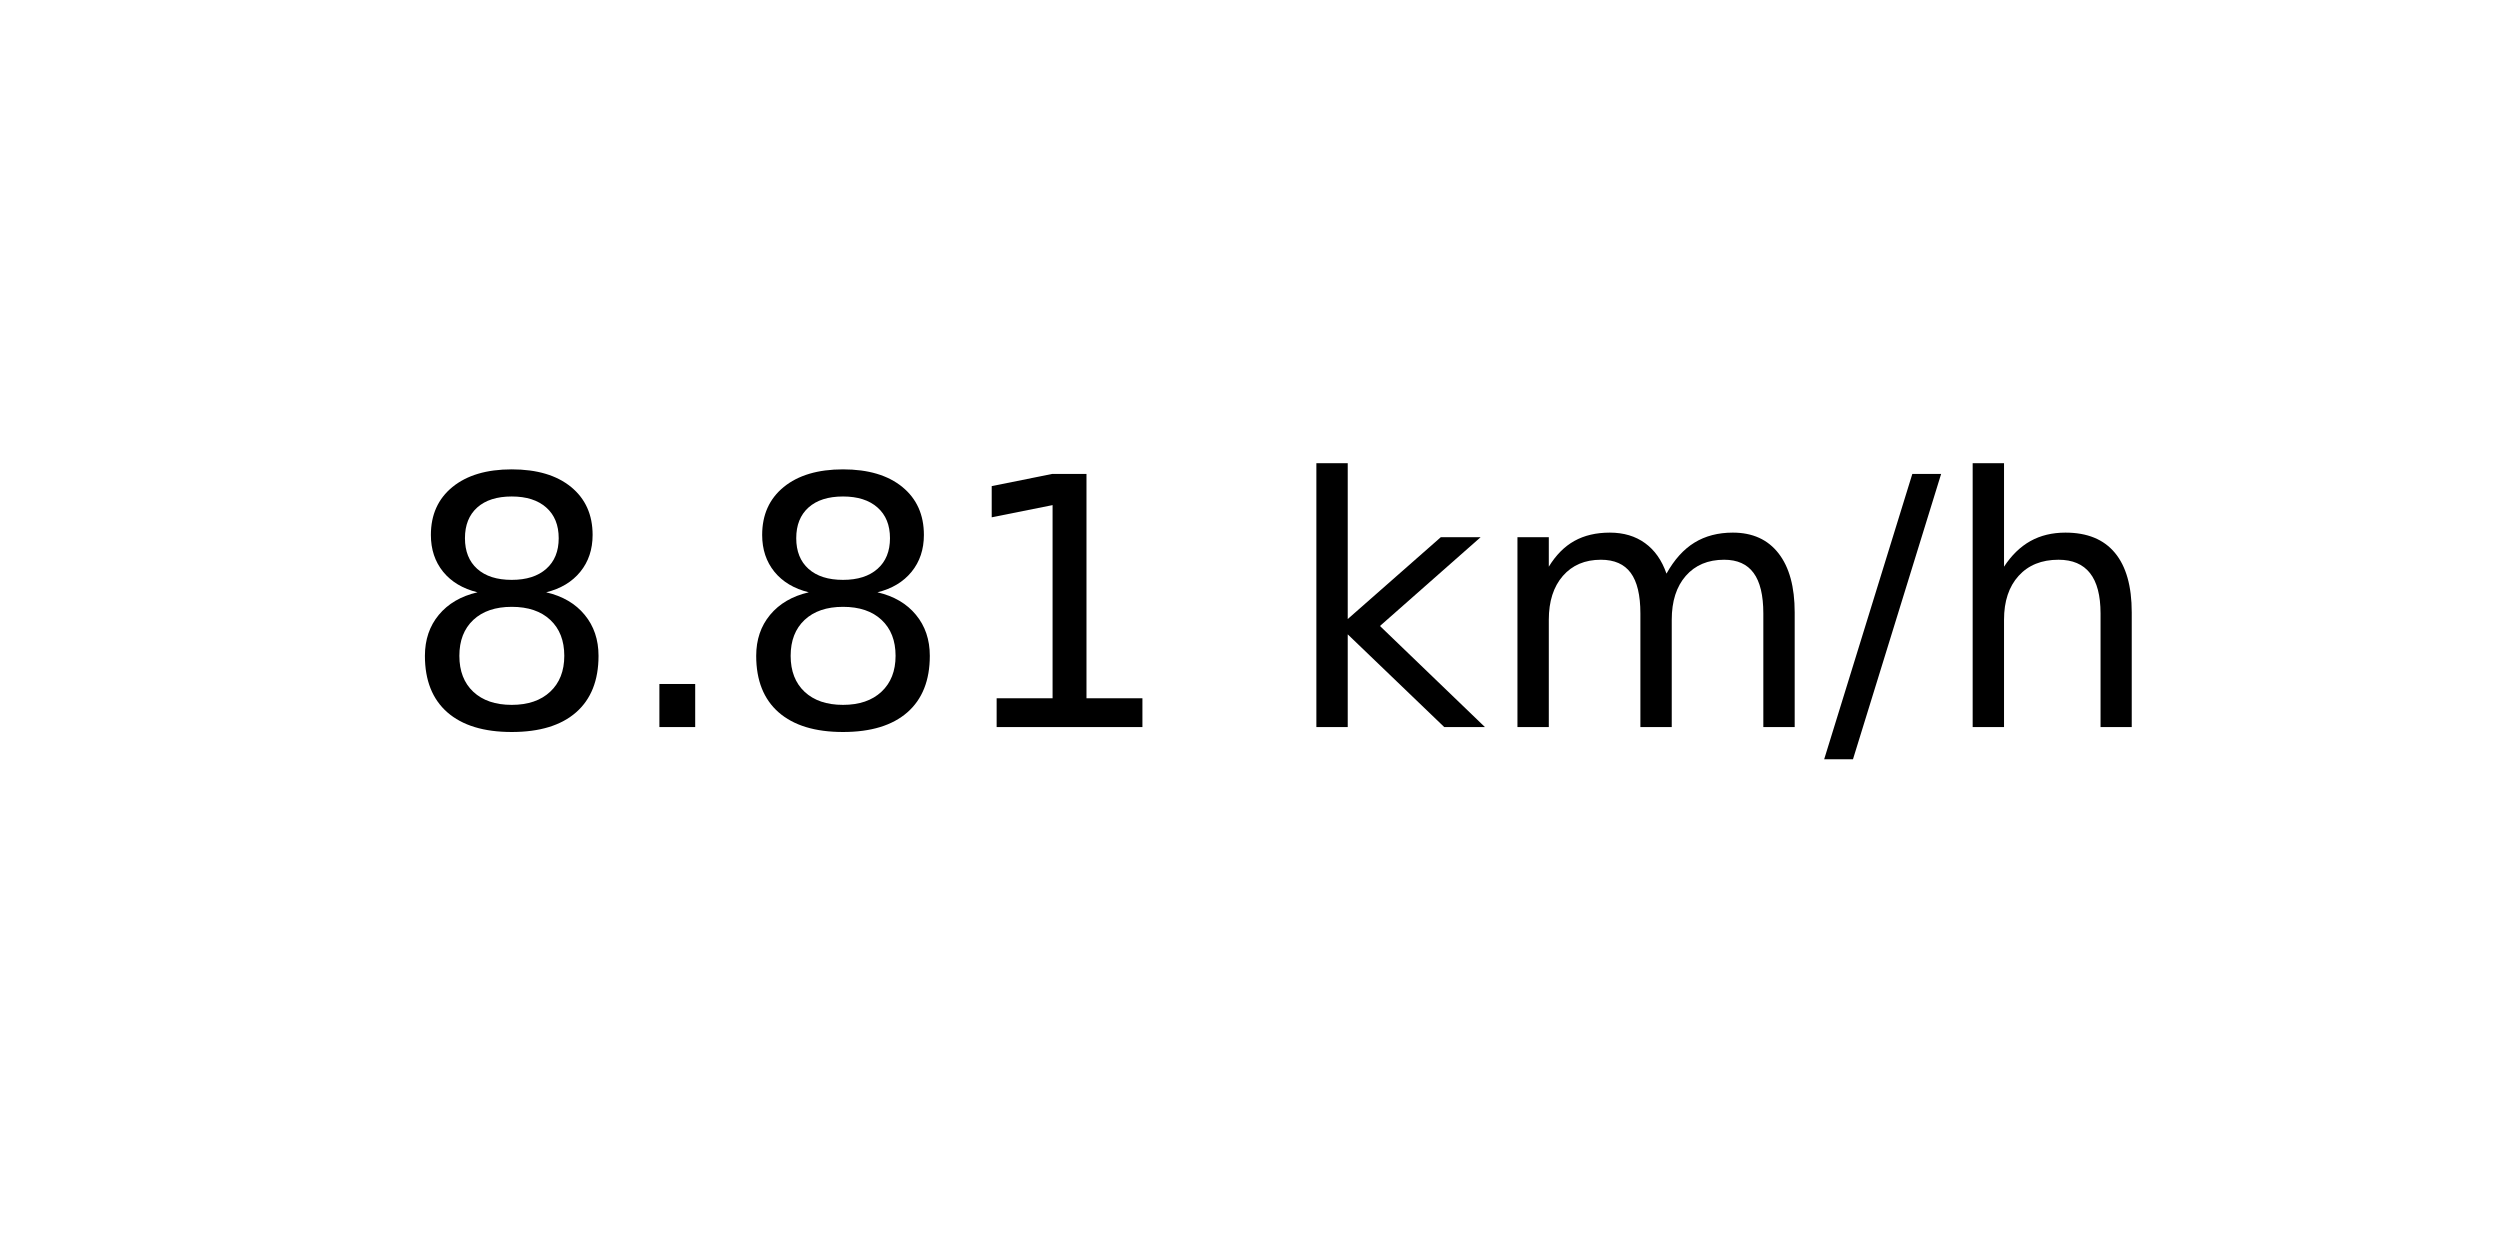
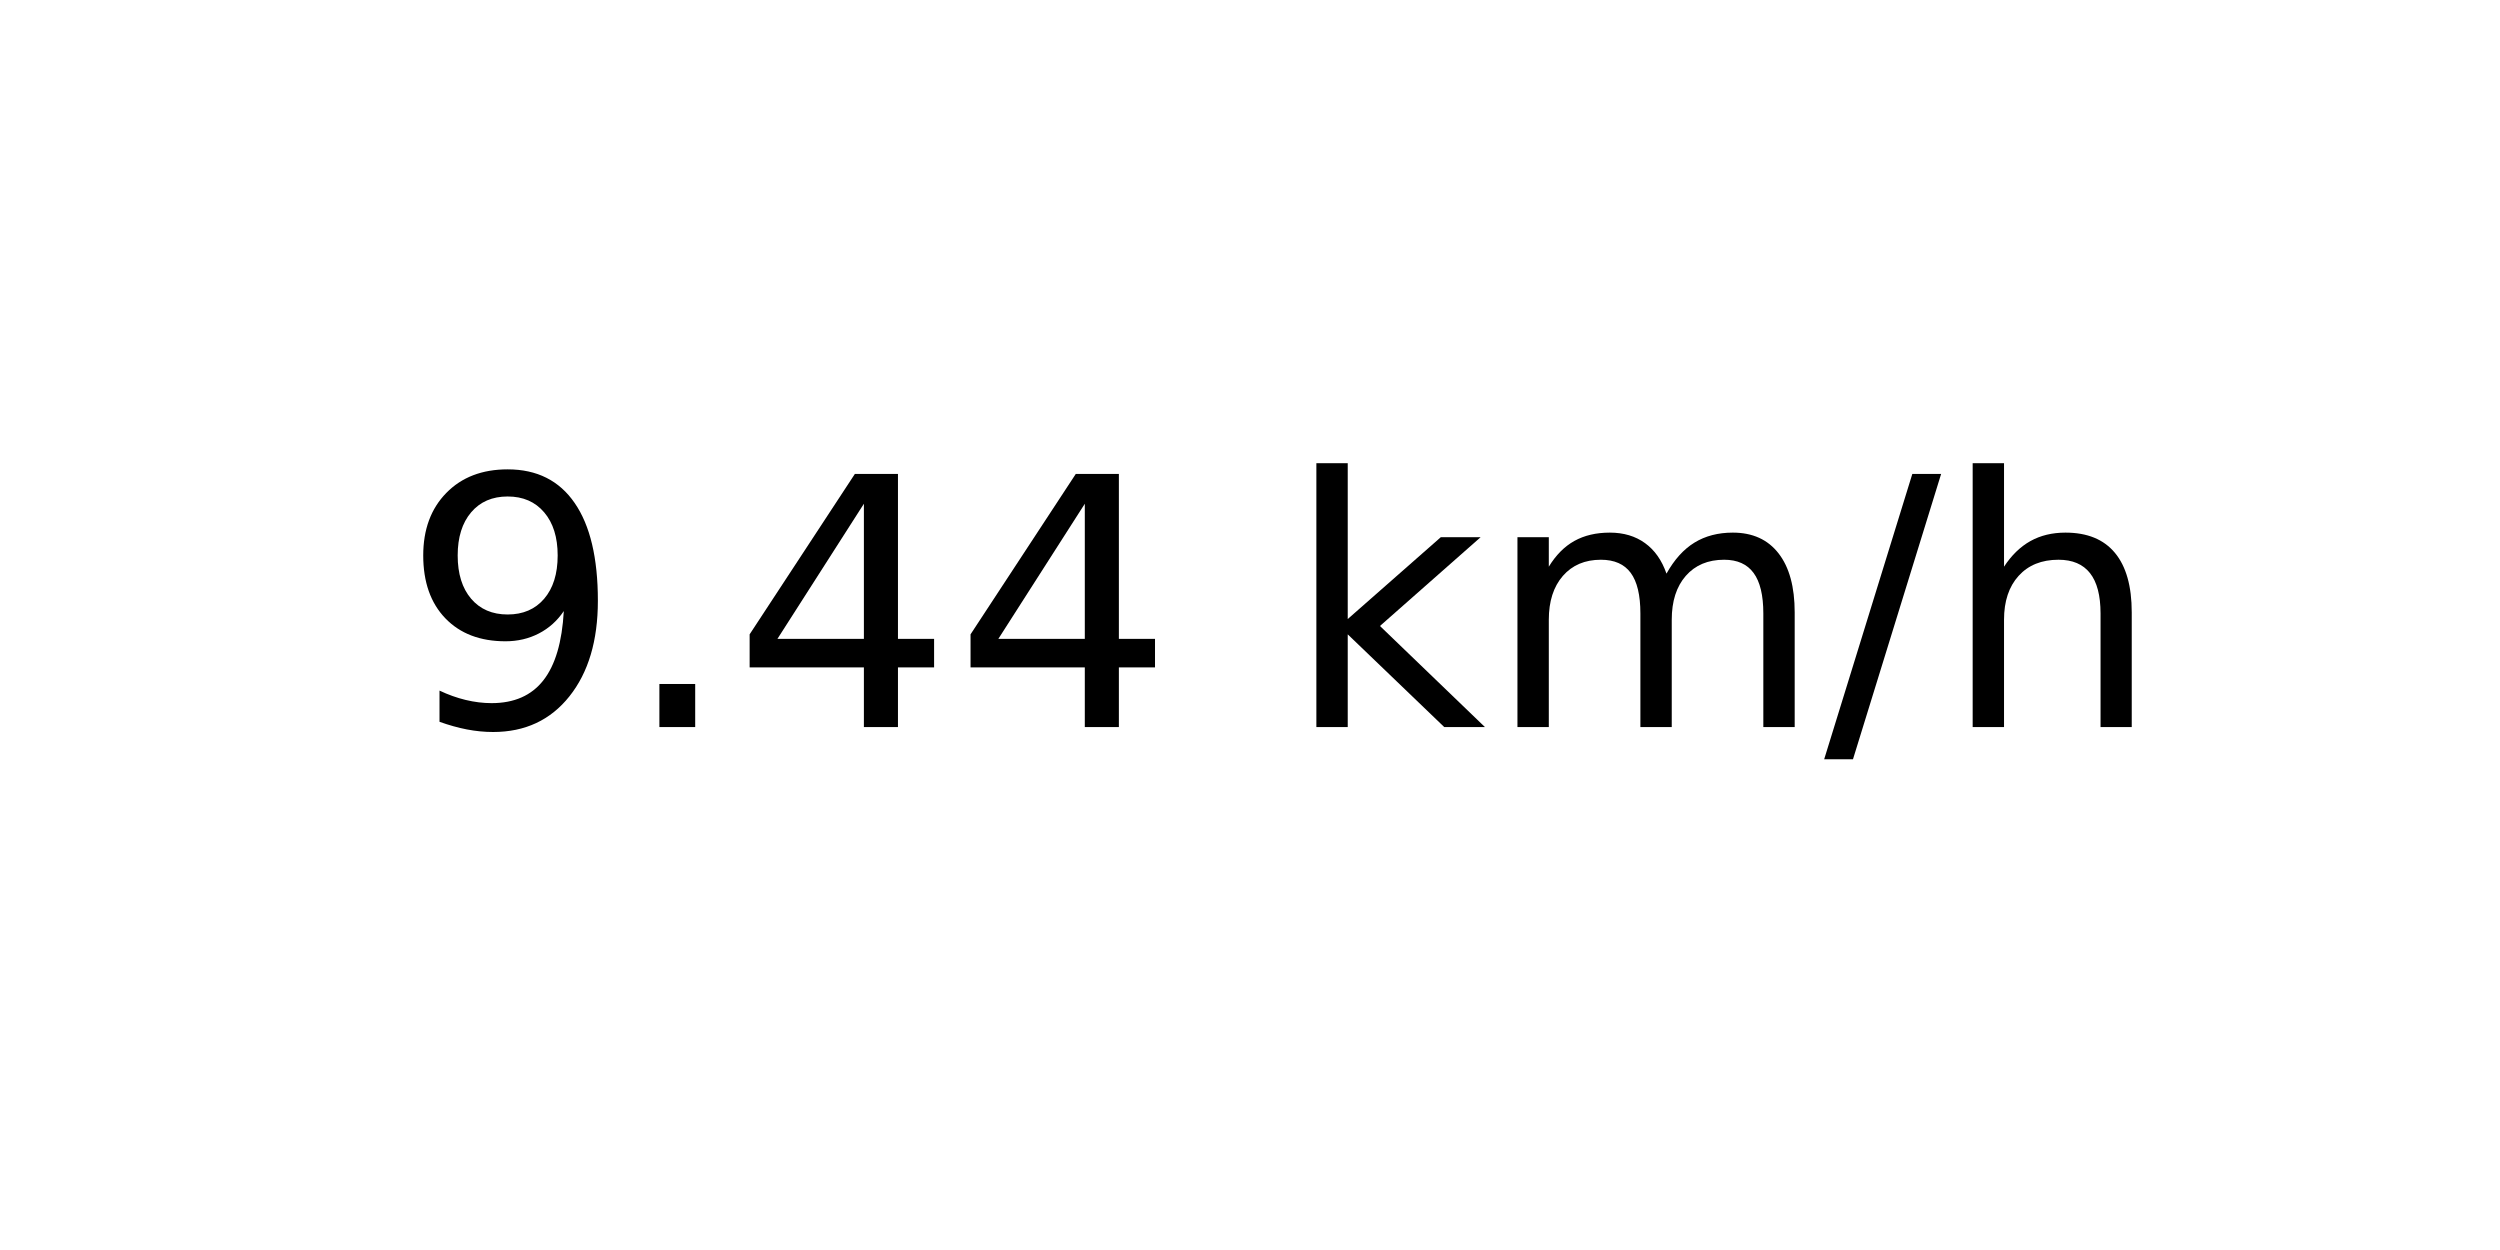
<svg xmlns="http://www.w3.org/2000/svg" xmlns:xlink="http://www.w3.org/1999/xlink" width="72pt" height="36pt" viewBox="0 0 72 36" version="1.1">
  <defs>
    <style type="text/css">*{stroke-linejoin: round; stroke-linecap: butt}</style>
  </defs>
  <g id="figure_1">
    <g id="axes_1">
      <g id="text_1">
        <g transform="translate(11.55937 20.93937) scale(0.1 -0.1)">
          <defs>
-             <path id="DejaVuSans-38" d="M 2034 2216  Q 1584 2216 1326 1975  Q 1069 1734 1069 1313  Q 1069 891 1326 650  Q 1584 409 2034 409  Q 2484 409 2743 651  Q 3003 894 3003 1313  Q 3003 1734 2745 1975  Q 2488 2216 2034 2216  z M 1403 2484  Q 997 2584 770 2862  Q 544 3141 544 3541  Q 544 4100 942 4425  Q 1341 4750 2034 4750  Q 2731 4750 3128 4425  Q 3525 4100 3525 3541  Q 3525 3141 3298 2862  Q 3072 2584 2669 2484  Q 3125 2378 3379 2068  Q 3634 1759 3634 1313  Q 3634 634 3220 271  Q 2806 -91 2034 -91  Q 1263 -91 848 271  Q 434 634 434 1313  Q 434 1759 690 2068  Q 947 2378 1403 2484  z M 1172 3481  Q 1172 3119 1398 2916  Q 1625 2713 2034 2713  Q 2441 2713 2670 2916  Q 2900 3119 2900 3481  Q 2900 3844 2670 4047  Q 2441 4250 2034 4250  Q 1625 4250 1398 4047  Q 1172 3844 1172 3481  z " transform="scale(0.015625)" />
+             <path id="DejaVuSans-39" d="M 703 97  L 703 672  Q 941 559 1184 500  Q 1428 441 1663 441  Q 2288 441 2617 861  Q 2947 1281 2994 2138  Q 2813 1869 2534 1725  Q 2256 1581 1919 1581  Q 1219 1581 811 2004  Q 403 2428 403 3163  Q 403 3881 828 4315  Q 1253 4750 1959 4750  Q 2769 4750 3195 4129  Q 3622 3509 3622 2328  Q 3622 1225 3098 567  Q 2575 -91 1691 -91  Q 1453 -91 1209 -44  Q 966 3 703 97  z M 1959 2075  Q 2384 2075 2632 2365  Q 2881 2656 2881 3163  Q 2881 3666 2632 3958  Q 2384 4250 1959 4250  Q 1534 4250 1286 3958  Q 1038 3666 1038 3163  Q 1038 2656 1286 2365  Q 1534 2075 1959 2075  z " transform="scale(0.015625)" />
            <path id="DejaVuSans-2e" d="M 684 794  L 1344 794  L 1344 0  L 684 0  L 684 794  z " transform="scale(0.015625)" />
-             <path id="DejaVuSans-31" d="M 794 531  L 1825 531  L 1825 4091  L 703 3866  L 703 4441  L 1819 4666  L 2450 4666  L 2450 531  L 3481 531  L 3481 0  L 794 0  L 794 531  z " transform="scale(0.015625)" />
+             <path id="DejaVuSans-34" d="M 2419 4116  L 825 1625  L 2419 1625  L 2419 4116  z M 2253 4666  L 3047 4666  L 3047 1625  L 3713 1625  L 3713 1100  L 3047 1100  L 3047 0  L 2419 0  L 2419 1100  L 313 1100  L 313 1709  L 2253 4666  z " transform="scale(0.015625)" />
            <path id="DejaVuSans-20" transform="scale(0.015625)" />
            <path id="DejaVuSans-6b" d="M 581 4863  L 1159 4863  L 1159 1991  L 2875 3500  L 3609 3500  L 1753 1863  L 3688 0  L 2938 0  L 1159 1709  L 1159 0  L 581 0  L 581 4863  z " transform="scale(0.015625)" />
            <path id="DejaVuSans-6d" d="M 3328 2828  Q 3544 3216 3844 3400  Q 4144 3584 4550 3584  Q 5097 3584 5394 3201  Q 5691 2819 5691 2113  L 5691 0  L 5113 0  L 5113 2094  Q 5113 2597 4934 2840  Q 4756 3084 4391 3084  Q 3944 3084 3684 2787  Q 3425 2491 3425 1978  L 3425 0  L 2847 0  L 2847 2094  Q 2847 2600 2669 2842  Q 2491 3084 2119 3084  Q 1678 3084 1418 2786  Q 1159 2488 1159 1978  L 1159 0  L 581 0  L 581 3500  L 1159 3500  L 1159 2956  Q 1356 3278 1631 3431  Q 1906 3584 2284 3584  Q 2666 3584 2933 3390  Q 3200 3197 3328 2828  z " transform="scale(0.015625)" />
            <path id="DejaVuSans-2f" d="M 1625 4666  L 2156 4666  L 531 -594  L 0 -594  L 1625 4666  z " transform="scale(0.015625)" />
            <path id="DejaVuSans-68" d="M 3513 2113  L 3513 0  L 2938 0  L 2938 2094  Q 2938 2591 2744 2837  Q 2550 3084 2163 3084  Q 1697 3084 1428 2787  Q 1159 2491 1159 1978  L 1159 0  L 581 0  L 581 4863  L 1159 4863  L 1159 2956  Q 1366 3272 1645 3428  Q 1925 3584 2291 3584  Q 2894 3584 3203 3211  Q 3513 2838 3513 2113  z " transform="scale(0.015625)" />
          </defs>
-           <use xlink:href="#DejaVuSans-38" />
+           <use xlink:href="#DejaVuSans-39" />
          <use xlink:href="#DejaVuSans-2e" x="63.623" />
-           <use xlink:href="#DejaVuSans-38" x="95.41" />
-           <use xlink:href="#DejaVuSans-31" x="159.033" />
+           <use xlink:href="#DejaVuSans-34" x="95.41" />
+           <use xlink:href="#DejaVuSans-34" x="159.033" />
          <use xlink:href="#DejaVuSans-20" x="222.656" />
          <use xlink:href="#DejaVuSans-6b" x="254.443" />
          <use xlink:href="#DejaVuSans-6d" x="312.354" />
          <use xlink:href="#DejaVuSans-2f" x="409.766" />
          <use xlink:href="#DejaVuSans-68" x="443.457" />
        </g>
      </g>
    </g>
  </g>
</svg>
